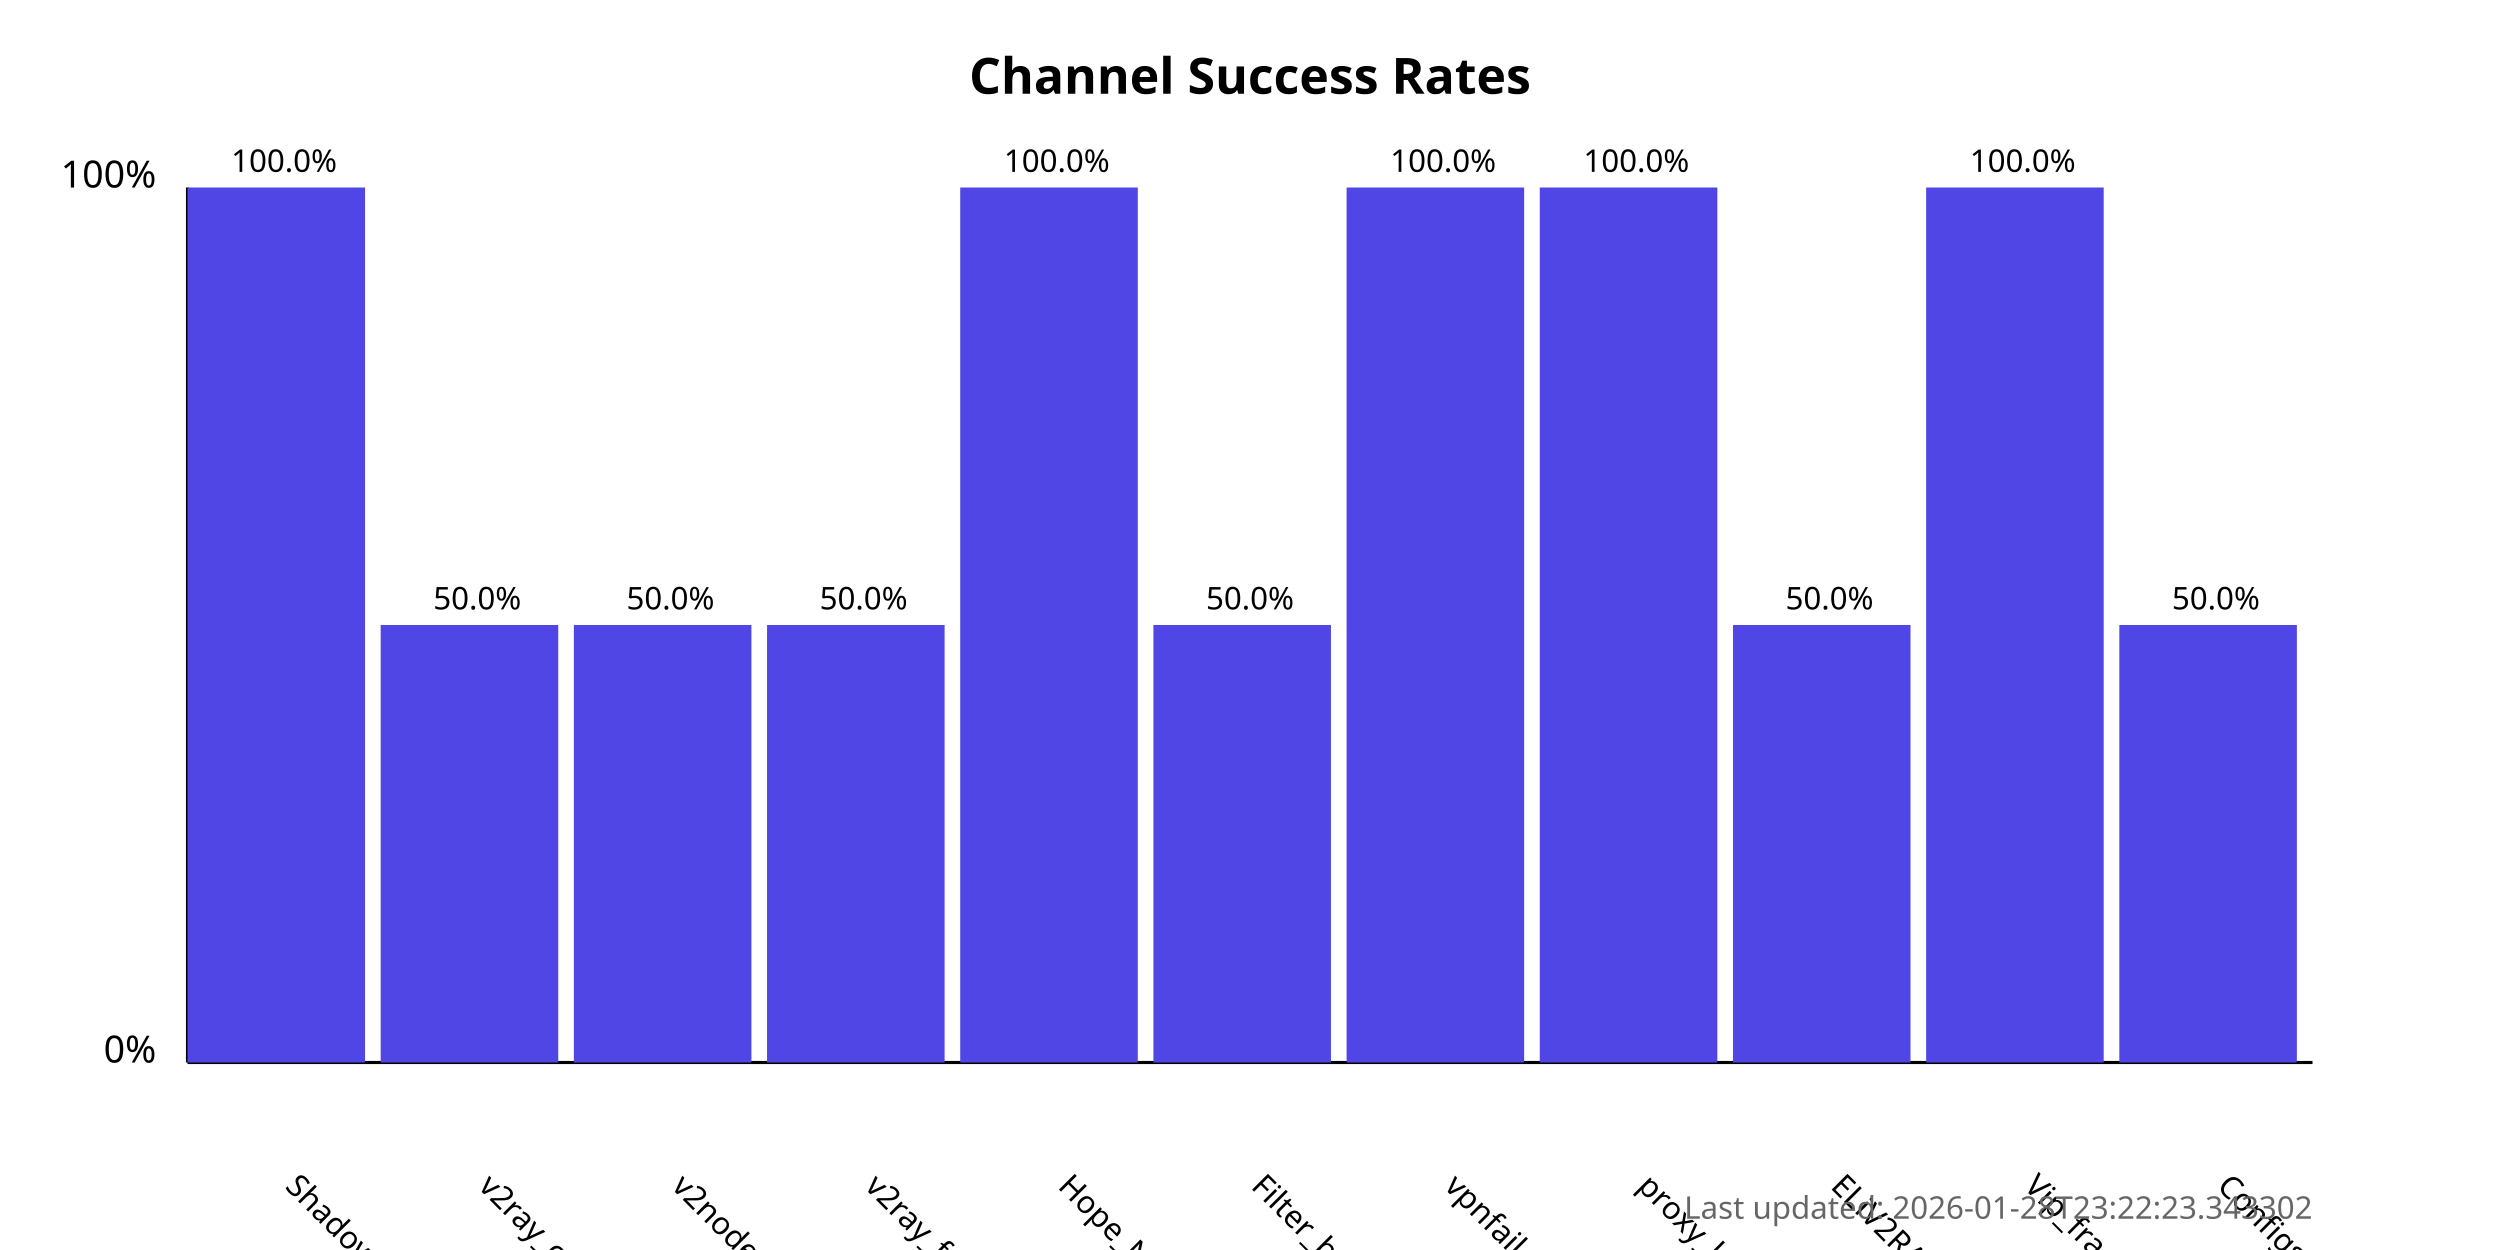
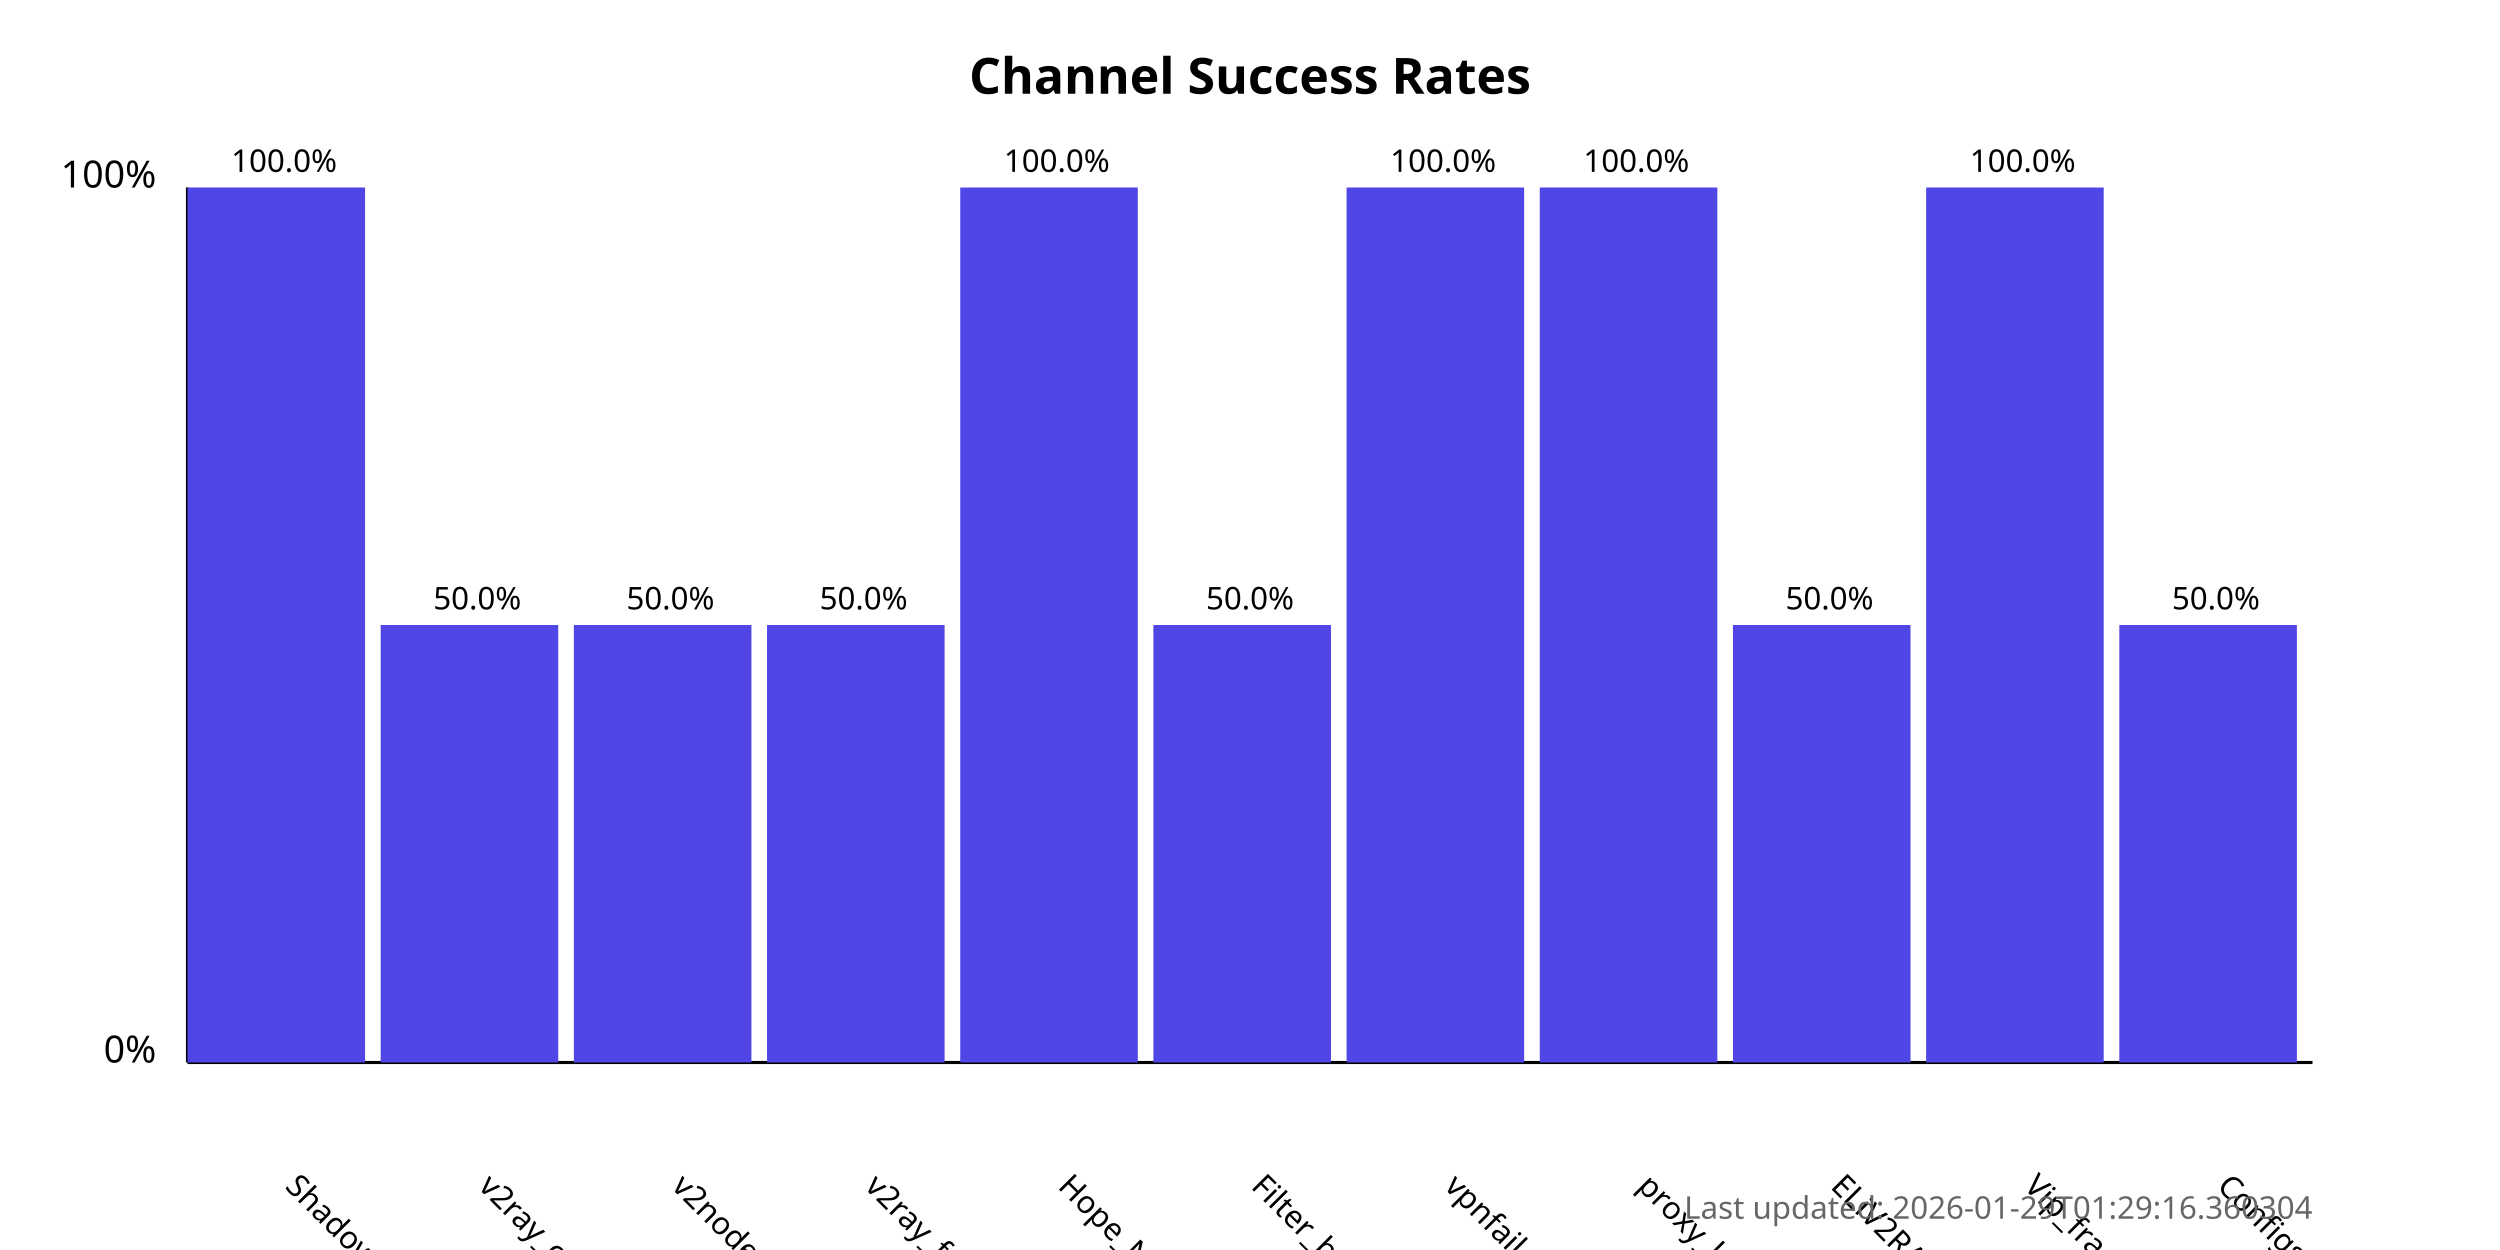
<svg xmlns="http://www.w3.org/2000/svg" width="800" height="400">
  <style>
            .chart-title { font: bold 16px sans-serif; }
            .axis-label { font: 12px sans-serif; }
            .tick-label { font: 10px sans-serif; }
            .bar { fill: #4f46e5; }
            .bar:hover { fill: #6366f1; }
            .timestamp { font: 10px sans-serif; fill: #666; }
        </style>
  <text x="400.0" y="30" text-anchor="middle" class="chart-title">
            Channel Success Rates
        </text>
  <line x1="60" y1="340" x2="60" y2="60" stroke="black" stroke-width="1" />
  <line x1="60" y1="340" x2="740" y2="340" stroke="black" stroke-width="1" />
  <text x="50" y="340" text-anchor="end" class="axis-label">0%</text>
  <text x="50" y="60" text-anchor="end" class="axis-label">100%</text>
  <g>
    <rect x="60" y="60.0" width="56.818" height="280.0" class="bar" />
    <text x="90.909" y="380" transform="rotate(45, 90.90909, 380)" text-anchor="start" class="tick-label">
                ShadowProxy66
            </text>
    <text x="90.909" y="55.0" text-anchor="middle" class="tick-label">
                100.0%
            </text>
  </g>
  <g>
    <rect x="121.818" y="200.0" width="56.818" height="140.0" class="bar" />
    <text x="152.727" y="380" transform="rotate(45, 152.7273, 380)" text-anchor="start" class="tick-label">
                v2ray_configs_pool
            </text>
    <text x="152.727" y="195.0" text-anchor="middle" class="tick-label">
                50.0%
            </text>
  </g>
  <g>
    <rect x="183.636" y="200.0" width="56.818" height="140.0" class="bar" />
    <text x="214.545" y="380" transform="rotate(45, 214.5455, 380)" text-anchor="start" class="tick-label">
                v2nodes
            </text>
    <text x="214.545" y="195.0" text-anchor="middle" class="tick-label">
                50.0%
            </text>
  </g>
  <g>
    <rect x="245.455" y="200.0" width="56.818" height="140.0" class="bar" />
    <text x="276.364" y="380" transform="rotate(45, 276.3636, 380)" text-anchor="start" class="tick-label">
                v2ray_free_conf
            </text>
    <text x="276.364" y="195.0" text-anchor="middle" class="tick-label">
                50.0%
            </text>
  </g>
  <g>
    <rect x="307.273" y="60.0" width="56.818" height="280.0" class="bar" />
    <text x="338.182" y="380" transform="rotate(45, 338.1818, 380)" text-anchor="start" class="tick-label">
                Hope_Net
            </text>
    <text x="338.182" y="55.0" text-anchor="middle" class="tick-label">
                100.0%
            </text>
  </g>
  <g>
    <rect x="369.091" y="200.0" width="56.818" height="140.0" class="bar" />
    <text x="400.0" y="380" transform="rotate(45, 400.0, 380)" text-anchor="start" class="tick-label">
                Filter_breaker
            </text>
    <text x="400.0" y="195.0" text-anchor="middle" class="tick-label">
                50.0%
            </text>
  </g>
  <g>
    <rect x="430.909" y="60.0" width="56.818" height="280.0" class="bar" />
    <text x="461.818" y="380" transform="rotate(45, 461.8182, 380)" text-anchor="start" class="tick-label">
                vpnfail_vless
            </text>
    <text x="461.818" y="55.0" text-anchor="middle" class="tick-label">
                100.0%
            </text>
  </g>
  <g>
    <rect x="492.727" y="60.0" width="56.818" height="280.0" class="bar" />
    <text x="523.636" y="380" transform="rotate(45, 523.6364, 380)" text-anchor="start" class="tick-label">
                proxy_kafee
            </text>
    <text x="523.636" y="55.0" text-anchor="middle" class="tick-label">
                100.0%
            </text>
  </g>
  <g>
    <rect x="554.545" y="200.0" width="56.818" height="140.0" class="bar" />
    <text x="585.455" y="380" transform="rotate(45, 585.4545, 380)" text-anchor="start" class="tick-label">
                ELiV2RAY
            </text>
    <text x="585.455" y="195.0" text-anchor="middle" class="tick-label">
                50.0%
            </text>
  </g>
  <g>
    <rect x="616.364" y="60.0" width="56.818" height="280.0" class="bar" />
    <text x="647.273" y="380" transform="rotate(45, 647.2727, 380)" text-anchor="start" class="tick-label">
                Vip_fragment_v2ray
            </text>
    <text x="647.273" y="55.0" text-anchor="middle" class="tick-label">
                100.0%
            </text>
  </g>
  <g>
    <rect x="678.182" y="200.0" width="56.818" height="140.0" class="bar" />
    <text x="709.091" y="380" transform="rotate(45, 709.0909, 380)" text-anchor="start" class="tick-label">
                ConfigsHubPlus
            </text>
    <text x="709.091" y="195.0" text-anchor="middle" class="tick-label">
                50.0%
            </text>
  </g>
  <text x="740" y="390" text-anchor="end" class="timestamp">
-             Last updated: 2026-01-28T23:22:23.343302
+             Last updated: 2026-01-29T01:29:16.360304
        </text>
</svg>
